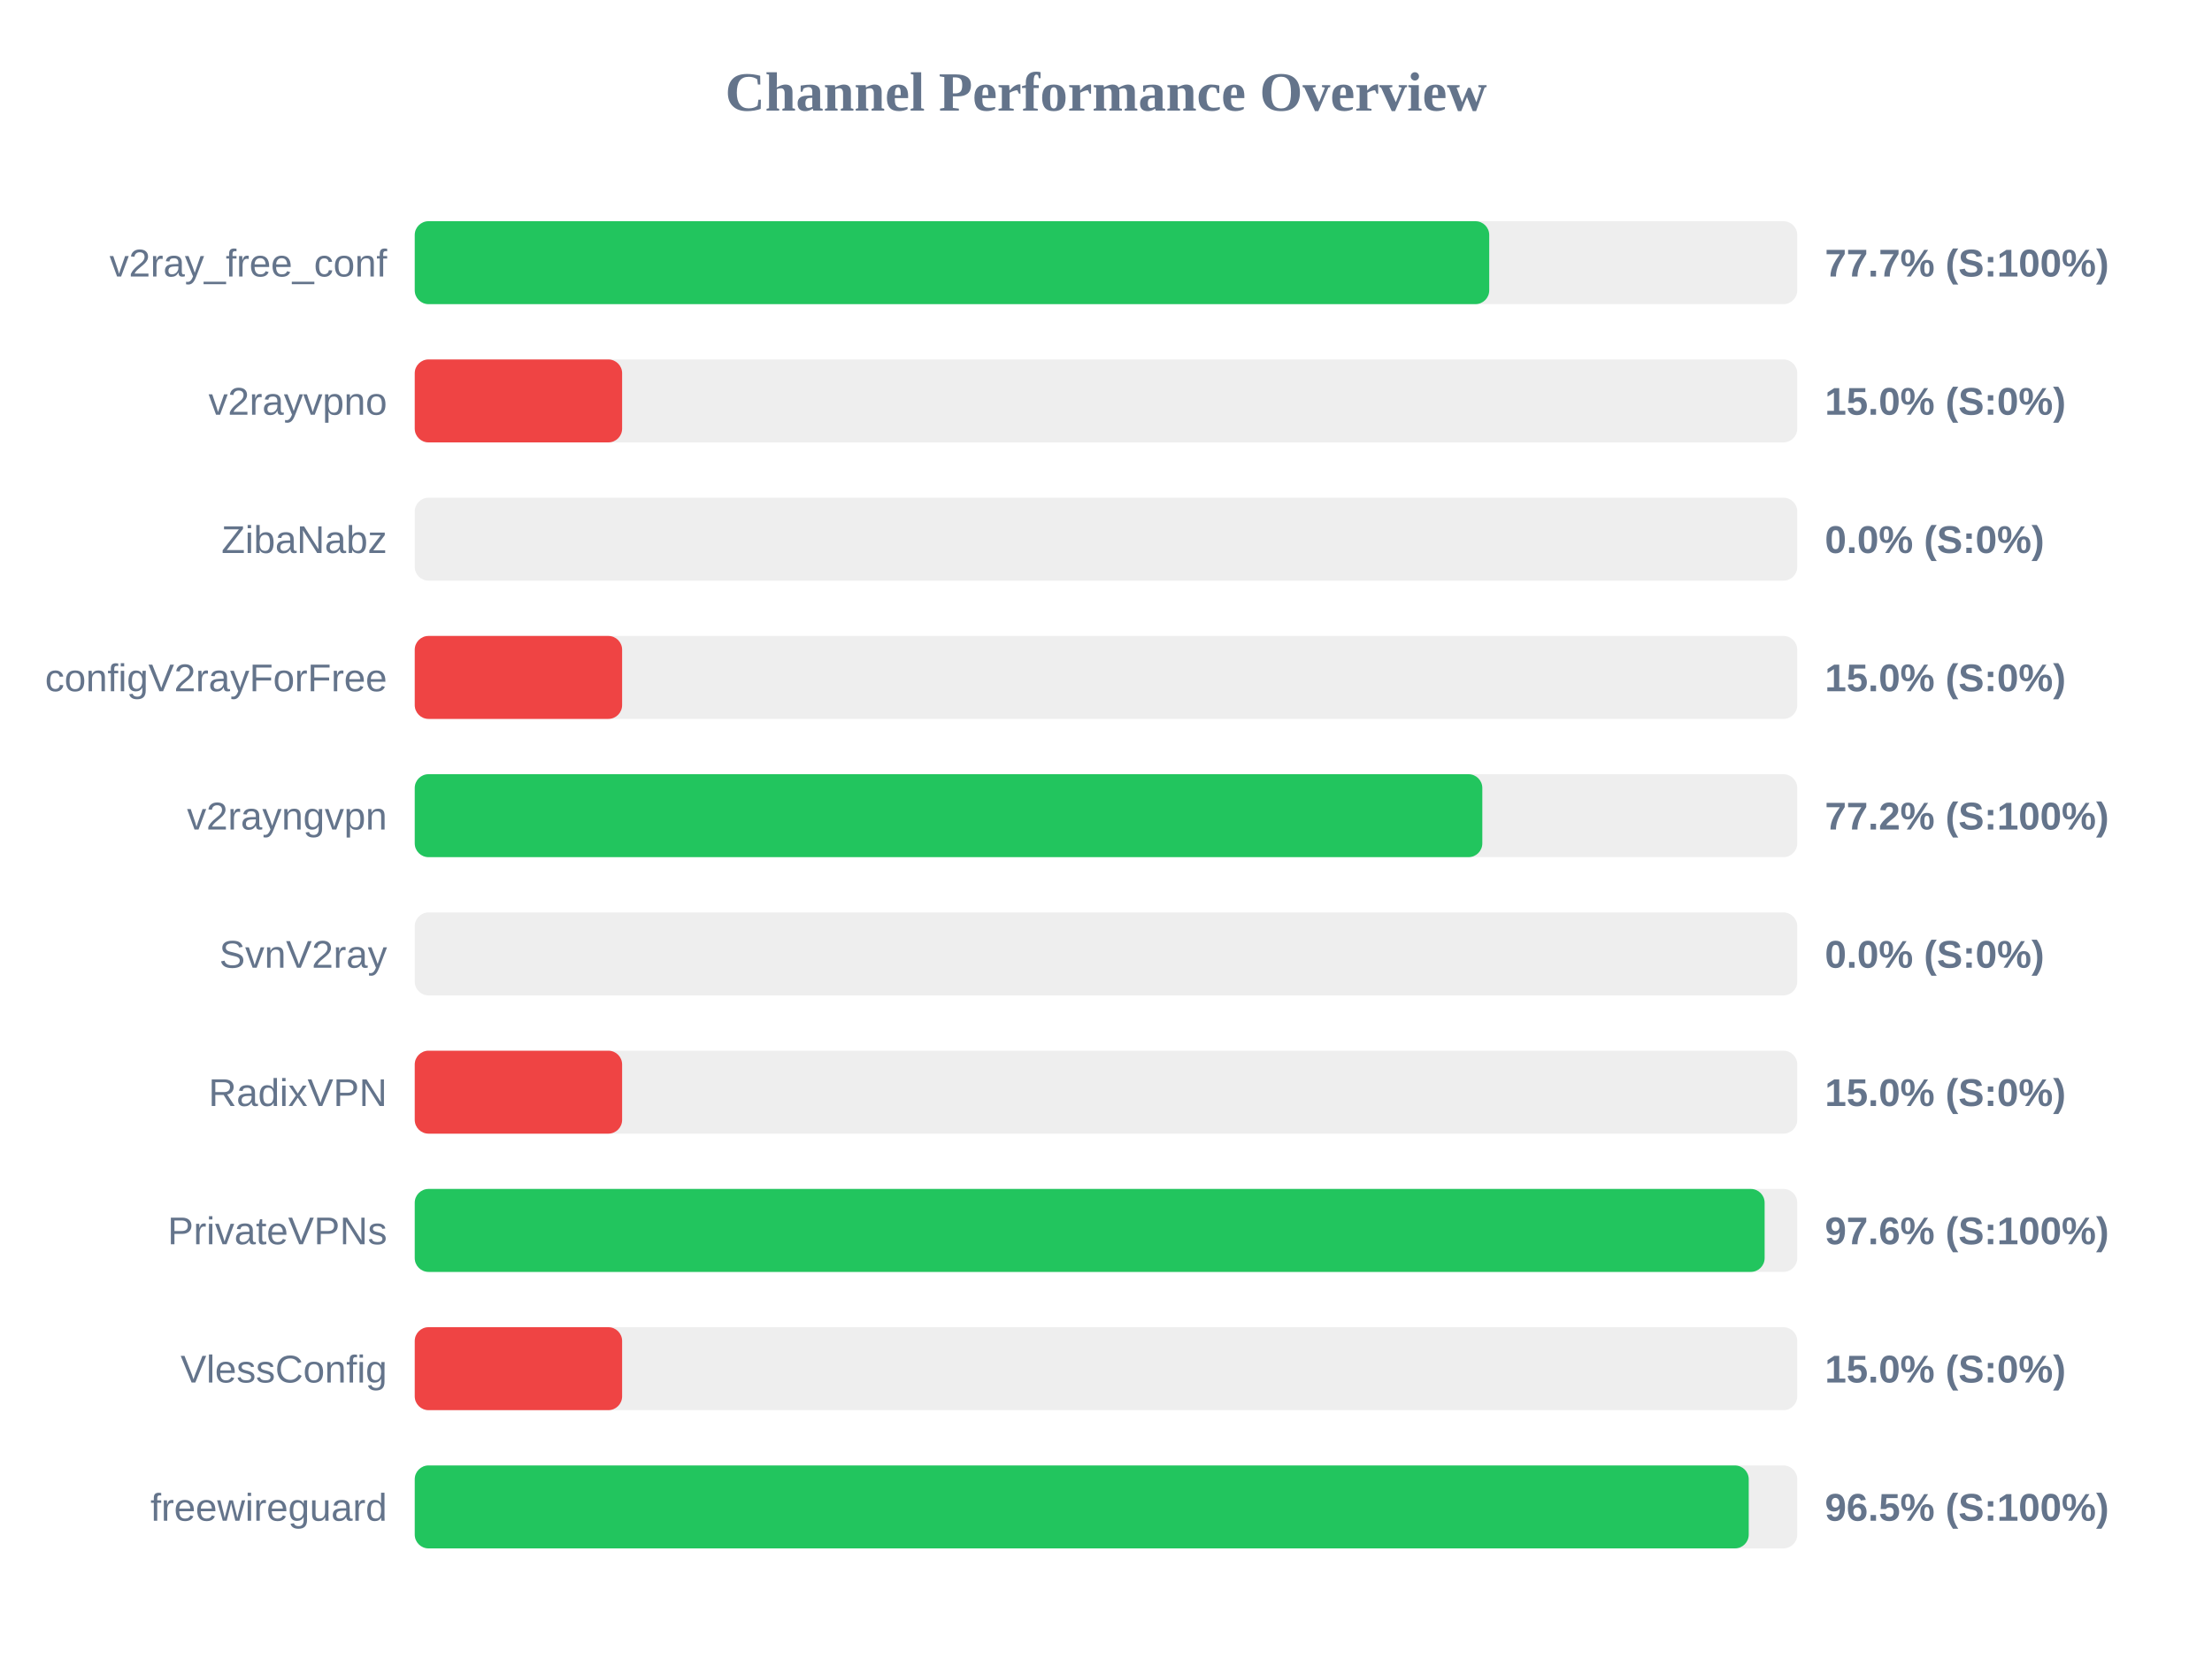
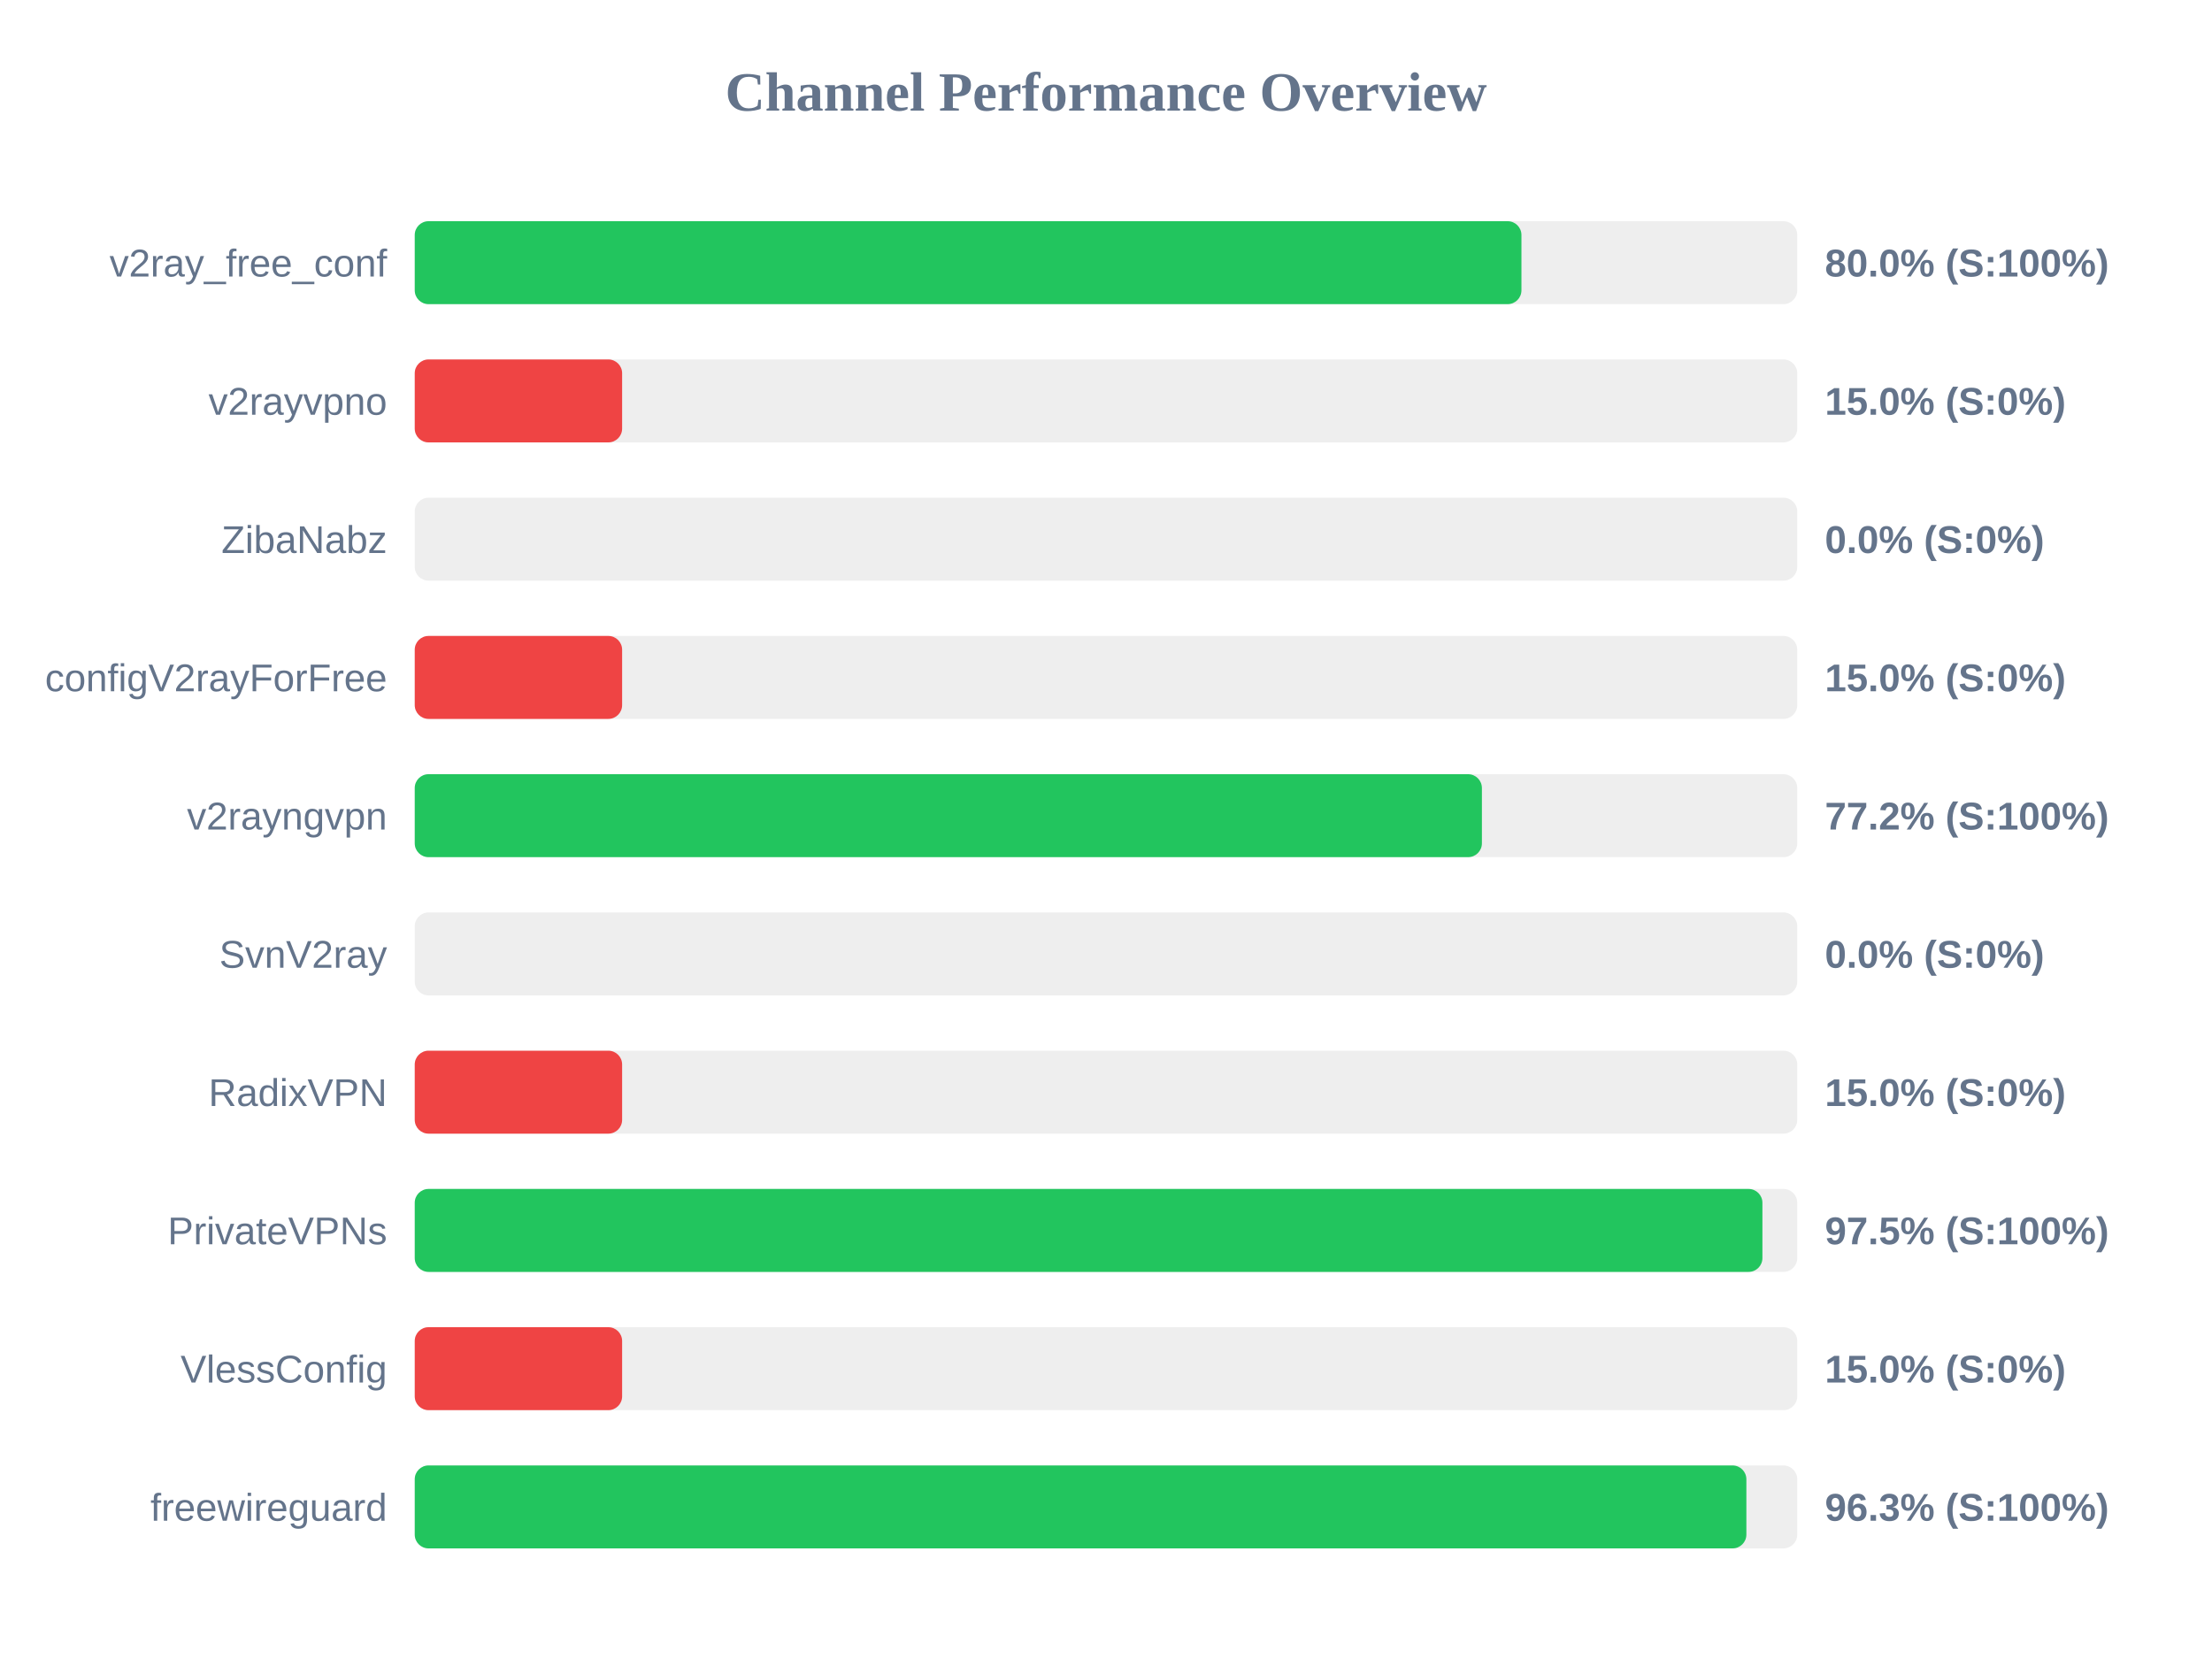
<svg xmlns="http://www.w3.org/2000/svg" width="800" height="600" version="1.1">
  <style>
        .row { font: 14px Arial; fill: #64748b; }
        .score { font: bold 14px Arial; fill: #64748b; }
    </style>
  <text x="400" y="40" text-anchor="middle" font-size="20px" font-weight="bold" fill="#64748b">Channel Performance Overview</text>
  <rect x="150" y="80" width="500" height="30" fill="#eee" rx="5" />
-   <rect x="150" y="80" width="388.6" height="30" fill="#22c55e" rx="5" />
+   <rect x="150" y="80" width="400.25" height="30" fill="#22c55e" rx="5" />
  <text x="140" y="100" text-anchor="end" class="row">v2ray_free_conf</text>
-   <text x="660" y="100" text-anchor="start" class="score">77.7% (S:100%)</text>
+   <text x="660" y="100" text-anchor="start" class="score">80.0% (S:100%)</text>
  <rect x="150" y="130" width="500" height="30" fill="#eee" rx="5" />
  <rect x="150" y="130" width="75.0" height="30" fill="#ef4444" rx="5" />
  <text x="140" y="150" text-anchor="end" class="row">v2rayvpno</text>
  <text x="660" y="150" text-anchor="start" class="score">15.0% (S:0%)</text>
  <rect x="150" y="180" width="500" height="30" fill="#eee" rx="5" />
  <rect x="150" y="180" width="0.0" height="30" fill="#ef4444" rx="5" />
  <text x="140" y="200" text-anchor="end" class="row">ZibaNabz</text>
  <text x="660" y="200" text-anchor="start" class="score">0.0% (S:0%)</text>
  <rect x="150" y="230" width="500" height="30" fill="#eee" rx="5" />
  <rect x="150" y="230" width="75.0" height="30" fill="#ef4444" rx="5" />
  <text x="140" y="250" text-anchor="end" class="row">configV2rayForFree</text>
  <text x="660" y="250" text-anchor="start" class="score">15.0% (S:0%)</text>
  <rect x="150" y="280" width="500" height="30" fill="#eee" rx="5" />
-   <rect x="150" y="280" width="386.1" height="30" fill="#22c55e" rx="5" />
+   <rect x="150" y="280" width="385.95" height="30" fill="#22c55e" rx="5" />
  <text x="140" y="300" text-anchor="end" class="row">v2rayngvpn</text>
  <text x="660" y="300" text-anchor="start" class="score">77.2% (S:100%)</text>
  <rect x="150" y="330" width="500" height="30" fill="#eee" rx="5" />
  <rect x="150" y="330" width="0.0" height="30" fill="#ef4444" rx="5" />
  <text x="140" y="350" text-anchor="end" class="row">SvnV2ray</text>
  <text x="660" y="350" text-anchor="start" class="score">0.0% (S:0%)</text>
  <rect x="150" y="380" width="500" height="30" fill="#eee" rx="5" />
  <rect x="150" y="380" width="75.0" height="30" fill="#ef4444" rx="5" />
  <text x="140" y="400" text-anchor="end" class="row">RadixVPN</text>
  <text x="660" y="400" text-anchor="start" class="score">15.0% (S:0%)</text>
  <rect x="150" y="430" width="500" height="30" fill="#eee" rx="5" />
-   <rect x="150" y="430" width="488.2" height="30" fill="#22c55e" rx="5" />
+   <rect x="150" y="430" width="487.4" height="30" fill="#22c55e" rx="5" />
  <text x="140" y="450" text-anchor="end" class="row">PrivateVPNs</text>
-   <text x="660" y="450" text-anchor="start" class="score">97.6% (S:100%)</text>
+   <text x="660" y="450" text-anchor="start" class="score">97.5% (S:100%)</text>
  <rect x="150" y="480" width="500" height="30" fill="#eee" rx="5" />
  <rect x="150" y="480" width="75.0" height="30" fill="#ef4444" rx="5" />
  <text x="140" y="500" text-anchor="end" class="row">VlessConfig</text>
  <text x="660" y="500" text-anchor="start" class="score">15.0% (S:0%)</text>
  <rect x="150" y="530" width="500" height="30" fill="#eee" rx="5" />
-   <rect x="150" y="530" width="482.45" height="30" fill="#22c55e" rx="5" />
+   <rect x="150" y="530" width="481.6" height="30" fill="#22c55e" rx="5" />
  <text x="140" y="550" text-anchor="end" class="row">freewireguard</text>
-   <text x="660" y="550" text-anchor="start" class="score">96.5% (S:100%)</text>
+   <text x="660" y="550" text-anchor="start" class="score">96.3% (S:100%)</text>
</svg>
